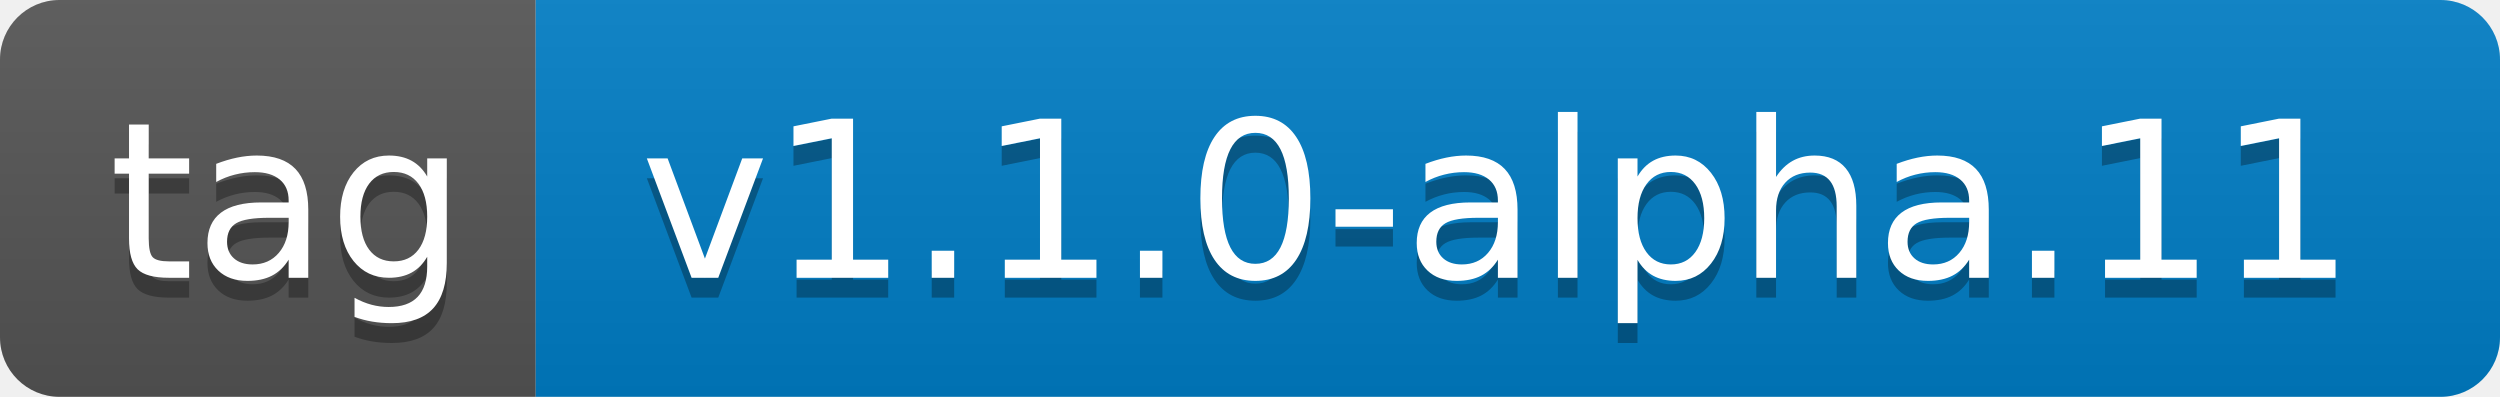
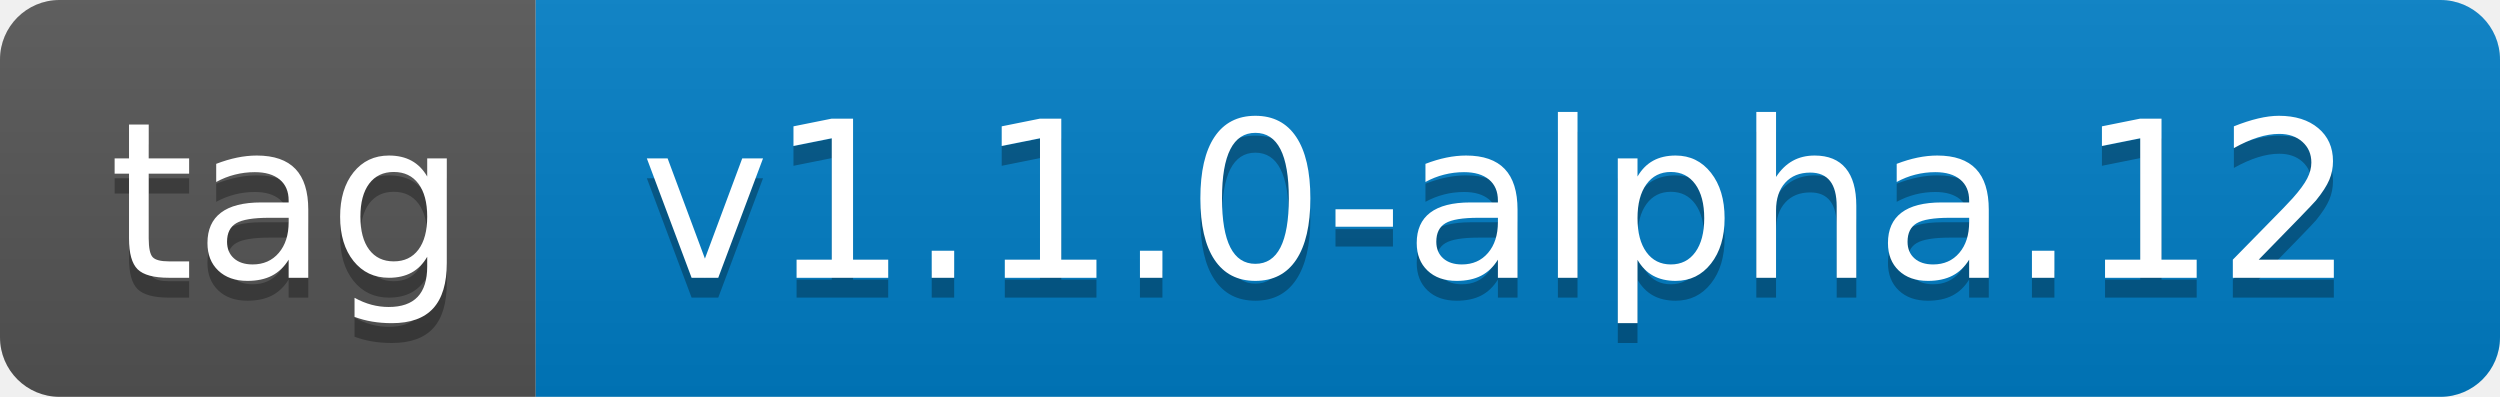
- <svg xmlns="http://www.w3.org/2000/svg" width="126" height="20" role="img" aria-label="tag: v1.1.0-alpha.11">
+ <svg xmlns="http://www.w3.org/2000/svg" width="126" height="20" role="img" aria-label="tag: v1.1.0-alpha.12">
  <linearGradient id="s" x2="0" y2="100%">
    <stop offset="0" stop-color="#bbb" stop-opacity=".1" />
    <stop offset="1" stop-opacity=".1" />
  </linearGradient>
  <clipPath id="r">
    <rect width="126" height="20" rx="3" fill="#fff" />
  </clipPath>
  <g clip-path="url(#r)">
    <rect width="27" height="20" fill="#555" />
    <rect x="27" width="99" height="20" fill="#007ec6" />
    <rect width="126" height="20" fill="url(#s)" />
  </g>
  <g fill="#fff" text-anchor="middle" font-family="Verdana,Geneva,DejaVu Sans,sans-serif" text-rendering="geometricPrecision" font-size="110">
    <text aria-hidden="true" x="145" y="150" fill="#010101" fill-opacity=".3" transform="scale(.1)" textLength="170">tag</text>
    <text x="145" y="140" transform="scale(.1)" fill="#fff" textLength="170">tag</text>
-     <text aria-hidden="true" x="755" y="150" fill="#010101" fill-opacity=".3" transform="scale(.1)" textLength="890">v1.1.0-alpha.11</text>
-     <text x="755" y="140" transform="scale(.1)" fill="#fff" textLength="890">v1.1.0-alpha.11</text>
+     <text aria-hidden="true" x="755" y="150" fill="#010101" fill-opacity=".3" transform="scale(.1)" textLength="890">v1.1.0-alpha.12</text>
+     <text x="755" y="140" transform="scale(.1)" fill="#fff" textLength="890">v1.1.0-alpha.12</text>
  </g>
</svg>
